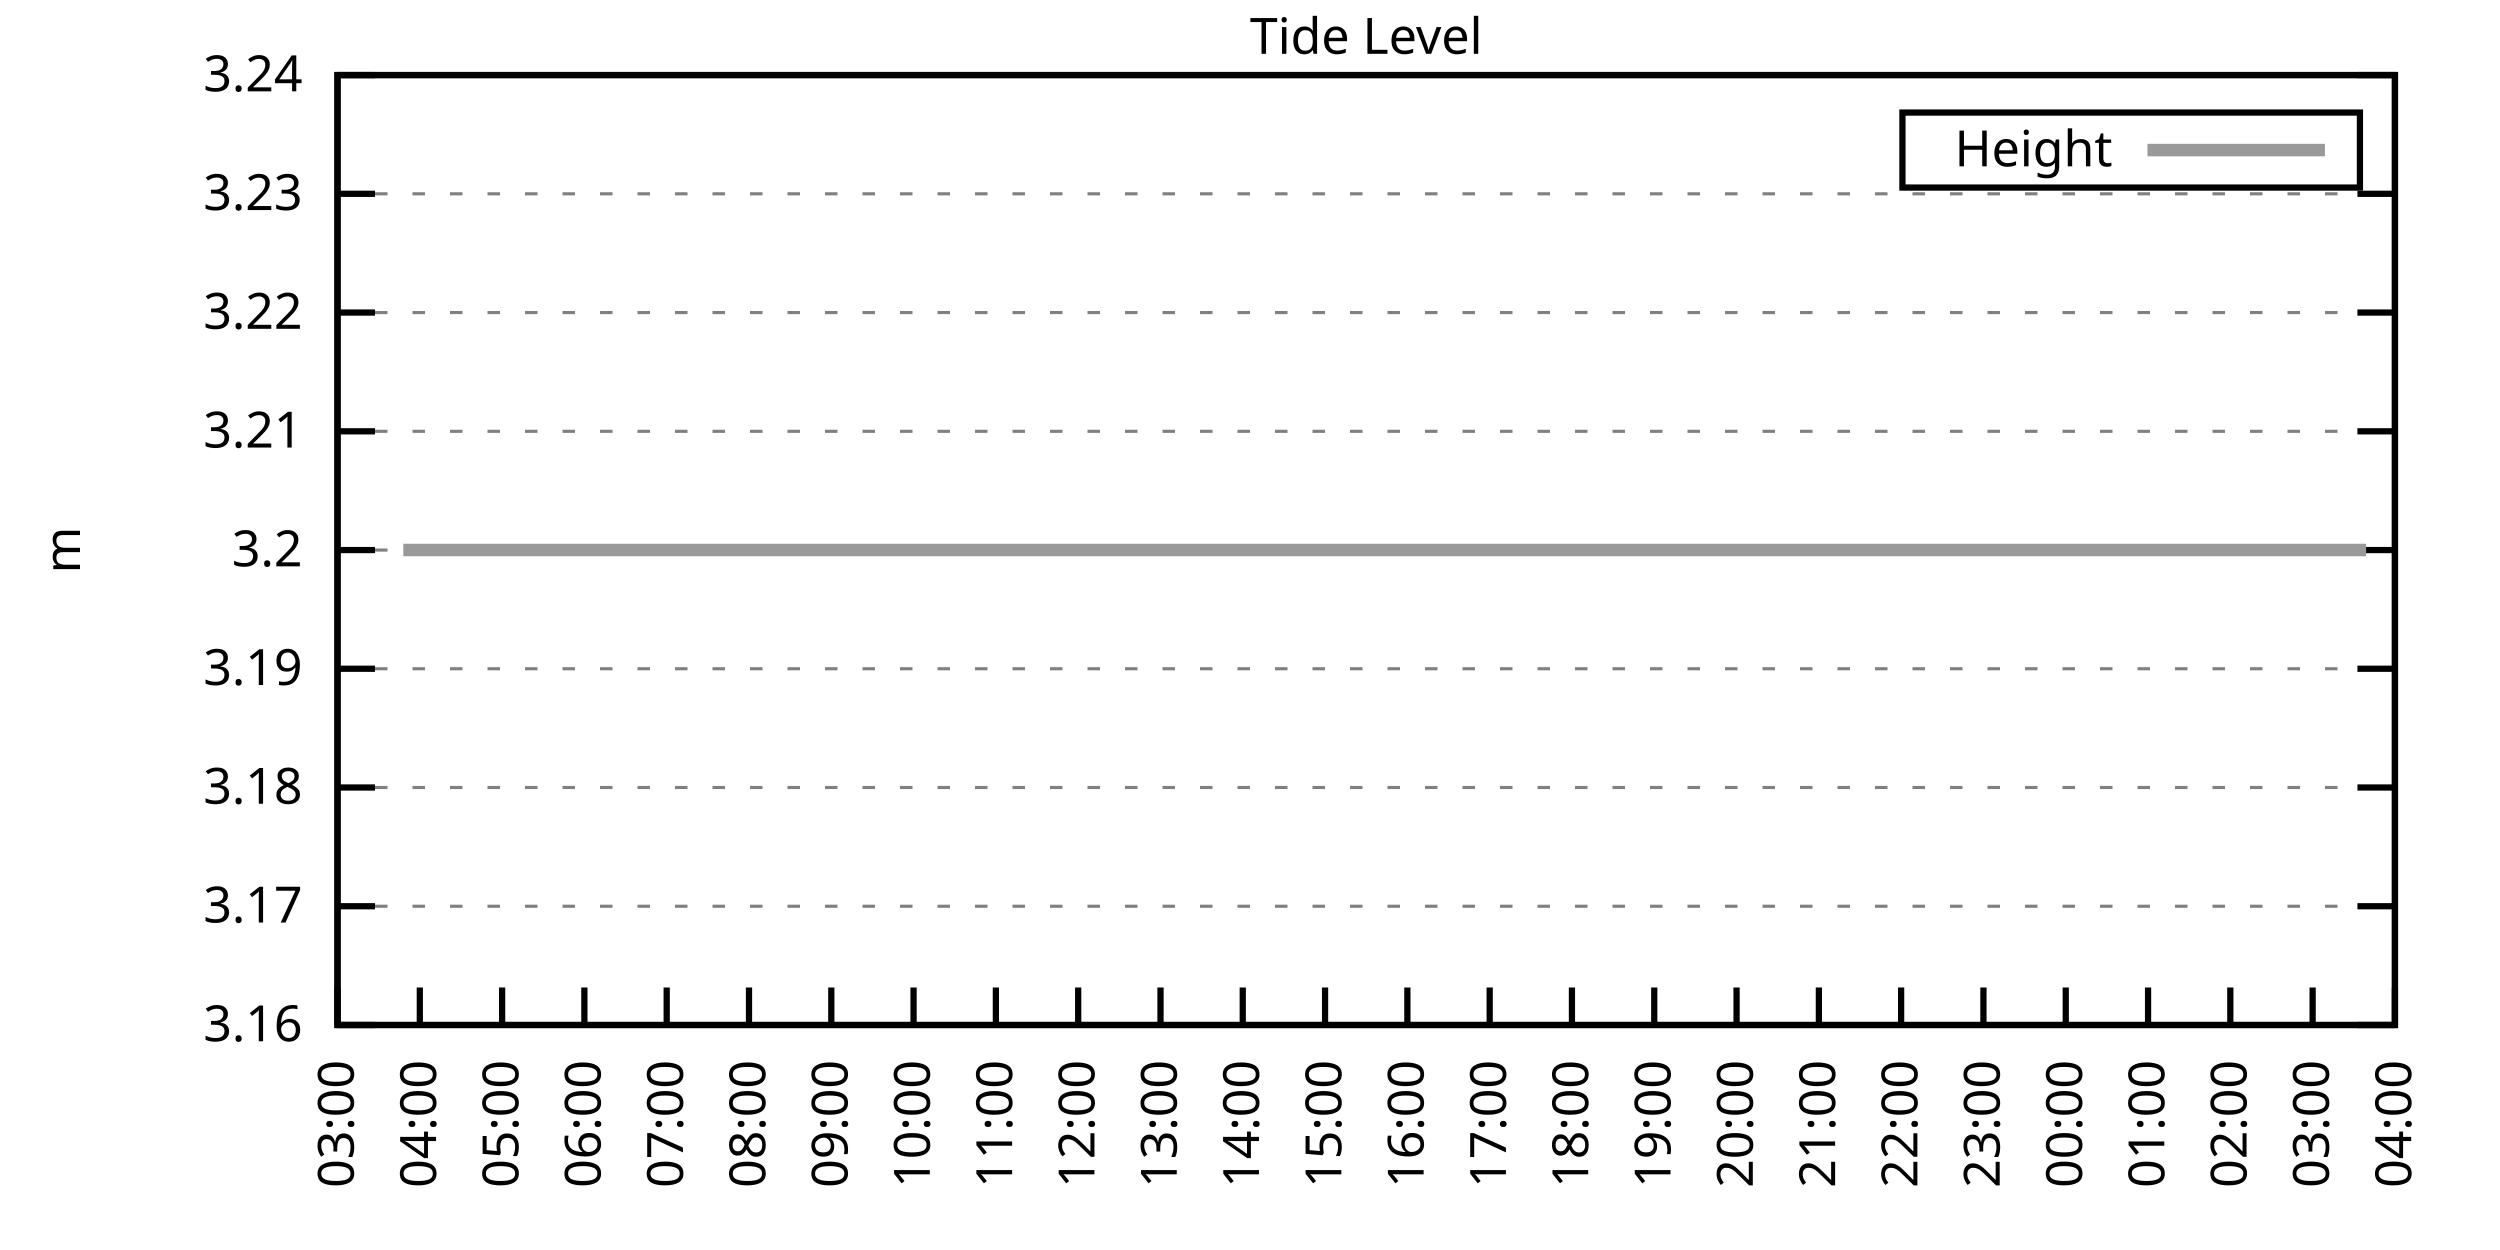
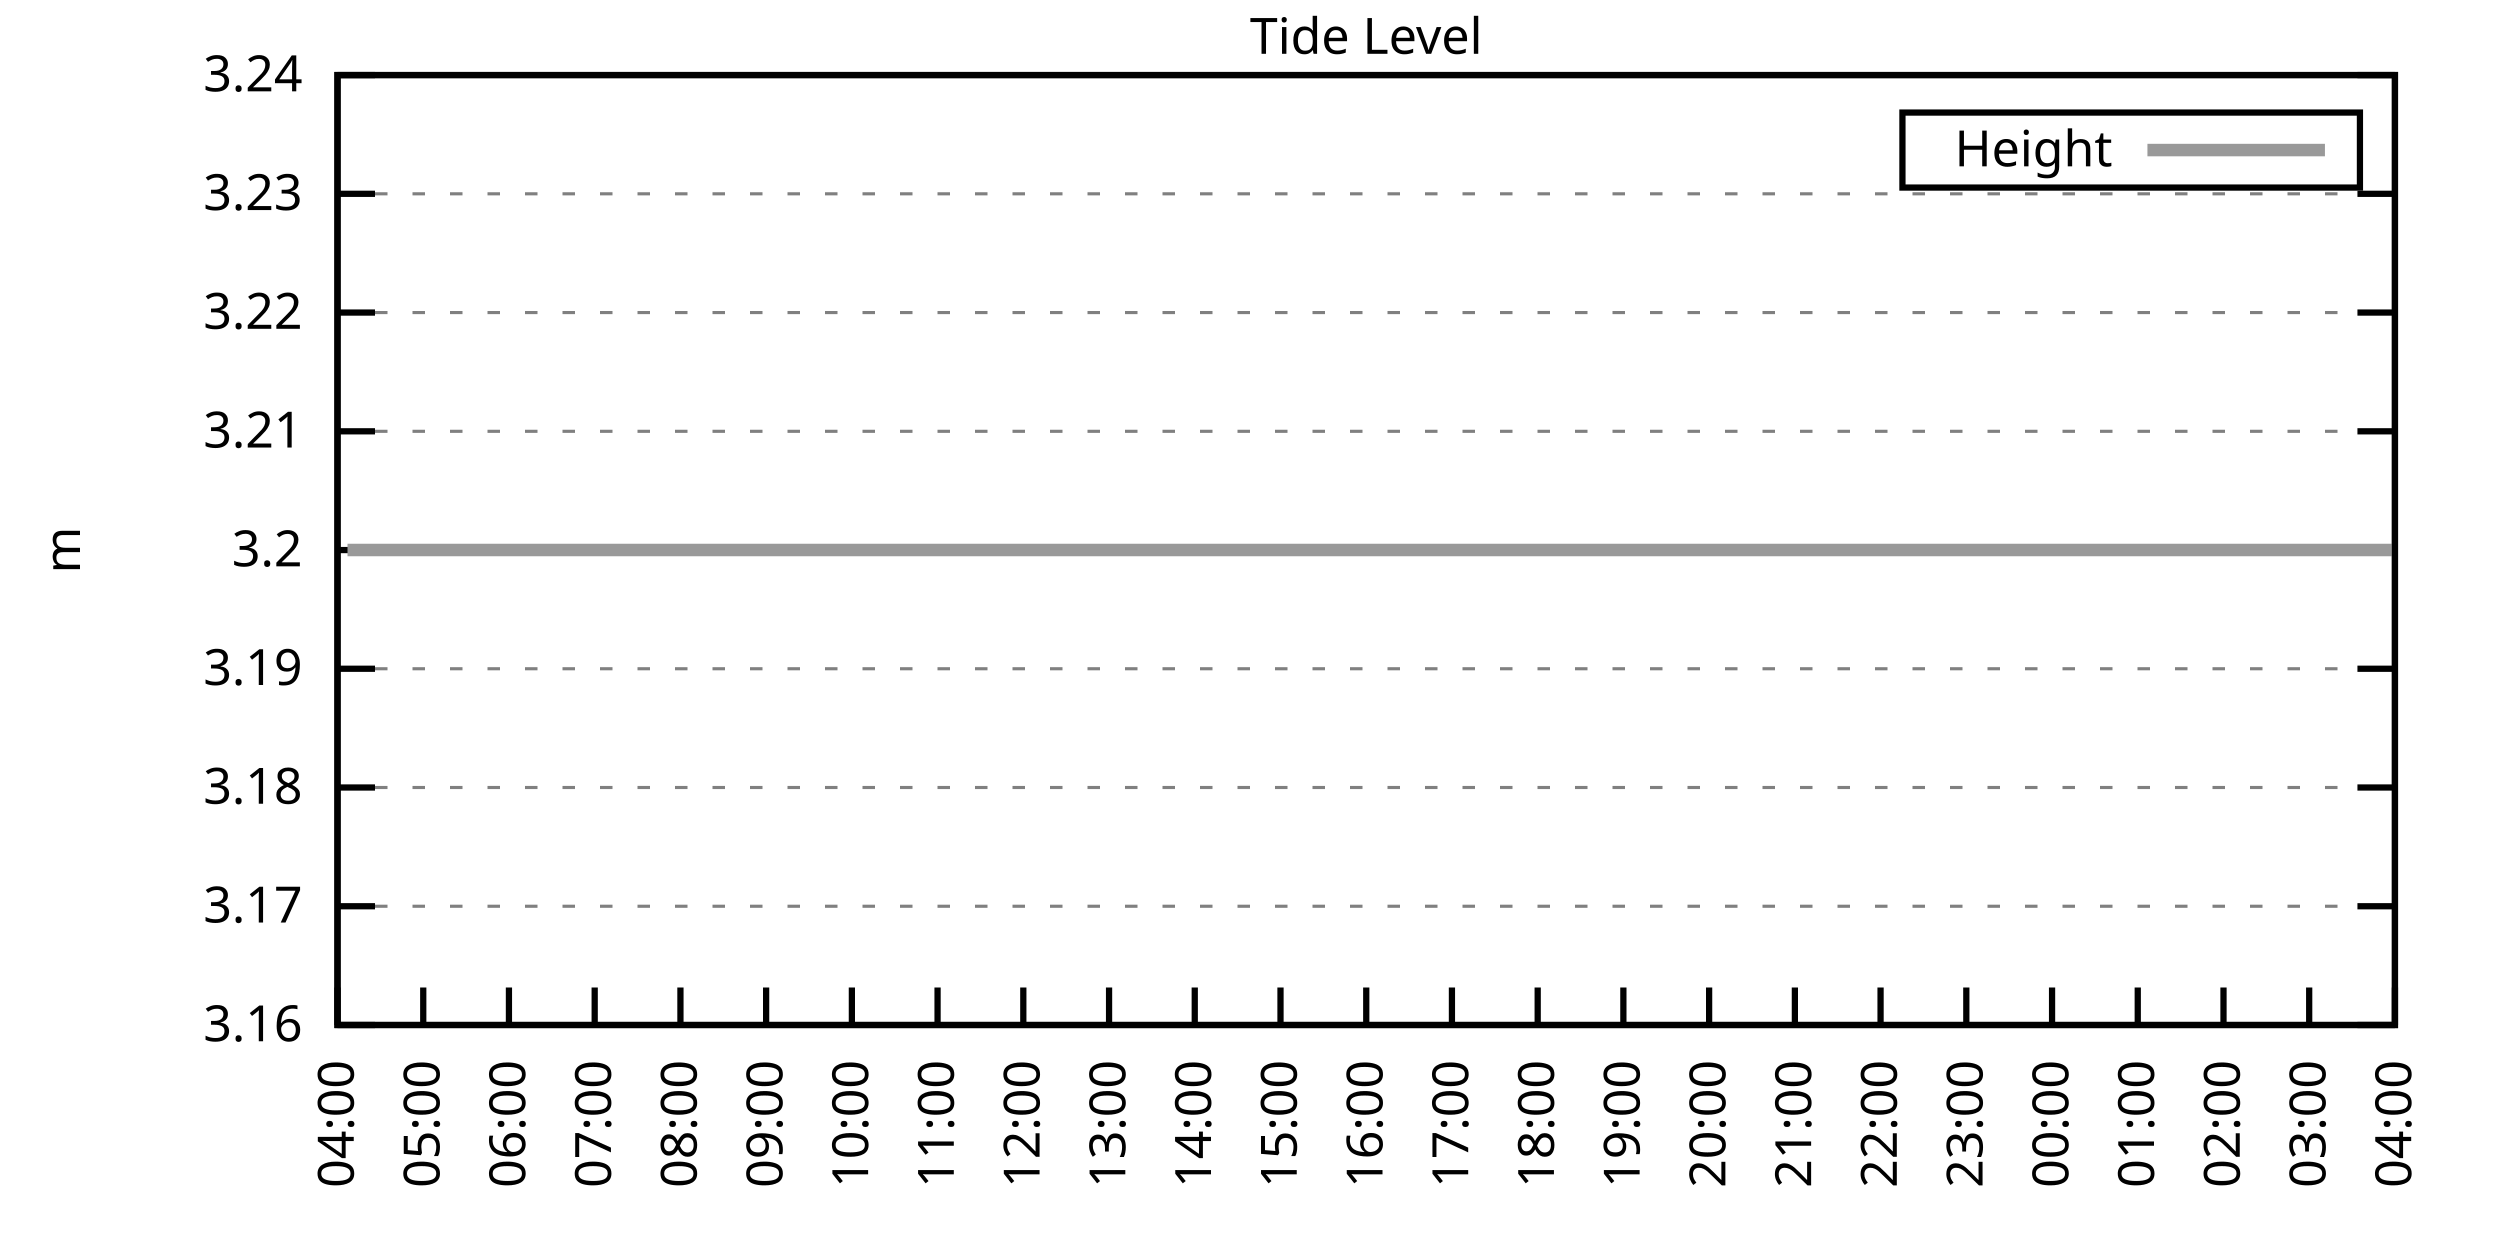
<svg xmlns="http://www.w3.org/2000/svg" xmlns:xlink="http://www.w3.org/1999/xlink" width="400" height="200" viewBox="0 0 400 200">
  <g id="gnuplot_canvas">
    <rect x="0" y="0" width="400" height="200" fill="none" />
    <defs>
      <circle id="gpDot" r="0.5" stroke-width="0.5" stroke="currentColor" />
      <path id="gpPt0" stroke-width="0.333" stroke="currentColor" d="M-1,0 h2 M0,-1 v2" />
      <path id="gpPt1" stroke-width="0.333" stroke="currentColor" d="M-1,-1 L1,1 M1,-1 L-1,1" />
      <path id="gpPt2" stroke-width="0.333" stroke="currentColor" d="M-1,0 L1,0 M0,-1 L0,1 M-1,-1 L1,1 M-1,1 L1,-1" />
      <rect id="gpPt3" stroke-width="0.333" stroke="currentColor" x="-1" y="-1" width="2" height="2" />
      <rect id="gpPt4" stroke-width="0.333" stroke="currentColor" fill="currentColor" x="-1" y="-1" width="2" height="2" />
      <circle id="gpPt5" stroke-width="0.333" stroke="currentColor" cx="0" cy="0" r="1" />
      <use xlink:href="#gpPt5" id="gpPt6" fill="currentColor" stroke="none" />
      <path id="gpPt7" stroke-width="0.333" stroke="currentColor" d="M0,-1.33 L-1.33,0.67 L1.33,0.67 z" />
      <use xlink:href="#gpPt7" id="gpPt8" fill="currentColor" stroke="none" />
      <use xlink:href="#gpPt7" id="gpPt9" stroke="currentColor" transform="rotate(180)" />
      <use xlink:href="#gpPt9" id="gpPt10" fill="currentColor" stroke="none" />
      <use xlink:href="#gpPt3" id="gpPt11" stroke="currentColor" transform="rotate(45)" />
      <use xlink:href="#gpPt11" id="gpPt12" fill="currentColor" stroke="none" />
      <path id="gpPt13" stroke-width="0.333" stroke="currentColor" d="M0,1.330 L1.265,0.411 L0.782,-1.067 L-0.782,-1.076 L-1.265,0.411 z" />
      <use xlink:href="#gpPt13" id="gpPt14" fill="currentColor" stroke="none" />
      <filter id="textbox" filterUnits="objectBoundingBox" x="0" y="0" height="1" width="1">
        <feFlood flood-color="white" flood-opacity="1" result="bgnd" />
        <feComposite in="SourceGraphic" in2="bgnd" operator="atop" />
      </filter>
      <filter id="greybox" filterUnits="objectBoundingBox" x="0" y="0" height="1" width="1">
        <feFlood flood-color="lightgrey" flood-opacity="1" result="grey" />
        <feComposite in="SourceGraphic" in2="grey" operator="atop" />
      </filter>
    </defs>
    <g fill="none" color="white" stroke="currentColor" stroke-width="1.00" stroke-linecap="butt" stroke-linejoin="miter">
</g>
    <g fill="none" color="black" stroke="currentColor" stroke-width="1.00" stroke-linecap="butt" stroke-linejoin="miter">
      <g stroke="none" shape-rendering="crispEdges">
        <polygon fill="rgb(255, 255, 255)" points="54.00,164.00 383.18,164.00 383.18,12.02 54.00,12.02 " />
      </g>
    </g>
    <g fill="none" color="black" stroke="currentColor" stroke-width="1.00" stroke-linecap="butt" stroke-linejoin="miter">
</g>
    <g fill="none" color="black" stroke="black" stroke-width="0.50" stroke-linecap="butt" stroke-linejoin="miter">
</g>
    <g fill="none" color="gray" stroke="currentColor" stroke-width="0.50" stroke-linecap="butt" stroke-linejoin="miter">
      <path stroke="gray" stroke-dasharray="2,4" class="gridline" d="M54.00,164.00 L383.19,164.00  " />
    </g>
    <g fill="none" color="gray" stroke="gray" stroke-width="1.00" stroke-linecap="butt" stroke-linejoin="miter">
</g>
    <g fill="none" color="black" stroke="currentColor" stroke-width="1.00" stroke-linecap="butt" stroke-linejoin="miter">
      <path stroke="black" d="M54.00,164.00 L60.00,164.00 M383.19,164.00 L377.19,164.00  " />
      <g transform="translate(48.40,166.60)" stroke="none" fill="black" font-family="Sans" font-size="8.00" text-anchor="end">
        <text>
          <tspan font-family="Sans"> 3.16</tspan>
        </text>
      </g>
    </g>
    <g fill="none" color="black" stroke="currentColor" stroke-width="1.00" stroke-linecap="butt" stroke-linejoin="miter">
</g>
    <g fill="none" color="black" stroke="black" stroke-width="0.50" stroke-linecap="butt" stroke-linejoin="miter">
</g>
    <g fill="none" color="gray" stroke="currentColor" stroke-width="0.50" stroke-linecap="butt" stroke-linejoin="miter">
      <path stroke="gray" stroke-dasharray="2,4" class="gridline" d="M54.00,145.00 L383.19,145.00  " />
    </g>
    <g fill="none" color="gray" stroke="gray" stroke-width="1.00" stroke-linecap="butt" stroke-linejoin="miter">
</g>
    <g fill="none" color="black" stroke="currentColor" stroke-width="1.00" stroke-linecap="butt" stroke-linejoin="miter">
      <path stroke="black" d="M54.00,145.00 L60.00,145.00 M383.19,145.00 L377.19,145.00  " />
      <g transform="translate(48.40,147.60)" stroke="none" fill="black" font-family="Sans" font-size="8.00" text-anchor="end">
        <text>
          <tspan font-family="Sans"> 3.17</tspan>
        </text>
      </g>
    </g>
    <g fill="none" color="black" stroke="currentColor" stroke-width="1.00" stroke-linecap="butt" stroke-linejoin="miter">
</g>
    <g fill="none" color="black" stroke="black" stroke-width="0.50" stroke-linecap="butt" stroke-linejoin="miter">
</g>
    <g fill="none" color="gray" stroke="currentColor" stroke-width="0.50" stroke-linecap="butt" stroke-linejoin="miter">
      <path stroke="gray" stroke-dasharray="2,4" class="gridline" d="M54.00,126.00 L383.19,126.00  " />
    </g>
    <g fill="none" color="gray" stroke="gray" stroke-width="1.00" stroke-linecap="butt" stroke-linejoin="miter">
</g>
    <g fill="none" color="black" stroke="currentColor" stroke-width="1.00" stroke-linecap="butt" stroke-linejoin="miter">
      <path stroke="black" d="M54.00,126.00 L60.00,126.00 M383.19,126.00 L377.19,126.00  " />
      <g transform="translate(48.40,128.60)" stroke="none" fill="black" font-family="Sans" font-size="8.00" text-anchor="end">
        <text>
          <tspan font-family="Sans"> 3.18</tspan>
        </text>
      </g>
    </g>
    <g fill="none" color="black" stroke="currentColor" stroke-width="1.00" stroke-linecap="butt" stroke-linejoin="miter">
</g>
    <g fill="none" color="black" stroke="black" stroke-width="0.50" stroke-linecap="butt" stroke-linejoin="miter">
</g>
    <g fill="none" color="gray" stroke="currentColor" stroke-width="0.50" stroke-linecap="butt" stroke-linejoin="miter">
      <path stroke="gray" stroke-dasharray="2,4" class="gridline" d="M54.00,107.00 L383.19,107.00  " />
    </g>
    <g fill="none" color="gray" stroke="gray" stroke-width="1.00" stroke-linecap="butt" stroke-linejoin="miter">
</g>
    <g fill="none" color="black" stroke="currentColor" stroke-width="1.00" stroke-linecap="butt" stroke-linejoin="miter">
      <path stroke="black" d="M54.00,107.00 L60.00,107.00 M383.19,107.00 L377.19,107.00  " />
      <g transform="translate(48.40,109.60)" stroke="none" fill="black" font-family="Sans" font-size="8.00" text-anchor="end">
        <text>
          <tspan font-family="Sans"> 3.19</tspan>
        </text>
      </g>
    </g>
    <g fill="none" color="black" stroke="currentColor" stroke-width="1.00" stroke-linecap="butt" stroke-linejoin="miter">
</g>
    <g fill="none" color="black" stroke="black" stroke-width="0.50" stroke-linecap="butt" stroke-linejoin="miter">
</g>
    <g fill="none" color="gray" stroke="currentColor" stroke-width="0.50" stroke-linecap="butt" stroke-linejoin="miter">
      <path stroke="gray" stroke-dasharray="2,4" class="gridline" d="M54.00,88.01 L383.19,88.01  " />
    </g>
    <g fill="none" color="gray" stroke="gray" stroke-width="1.00" stroke-linecap="butt" stroke-linejoin="miter">
</g>
    <g fill="none" color="black" stroke="currentColor" stroke-width="1.00" stroke-linecap="butt" stroke-linejoin="miter">
      <path stroke="black" d="M54.00,88.01 L60.00,88.01 M383.19,88.01 L377.19,88.01  " />
      <g transform="translate(48.40,90.61)" stroke="none" fill="black" font-family="Sans" font-size="8.00" text-anchor="end">
        <text>
          <tspan font-family="Sans"> 3.2</tspan>
        </text>
      </g>
    </g>
    <g fill="none" color="black" stroke="currentColor" stroke-width="1.00" stroke-linecap="butt" stroke-linejoin="miter">
</g>
    <g fill="none" color="black" stroke="black" stroke-width="0.50" stroke-linecap="butt" stroke-linejoin="miter">
</g>
    <g fill="none" color="gray" stroke="currentColor" stroke-width="0.50" stroke-linecap="butt" stroke-linejoin="miter">
      <path stroke="gray" stroke-dasharray="2,4" class="gridline" d="M54.00,69.01 L383.19,69.01  " />
    </g>
    <g fill="none" color="gray" stroke="gray" stroke-width="1.00" stroke-linecap="butt" stroke-linejoin="miter">
</g>
    <g fill="none" color="black" stroke="currentColor" stroke-width="1.00" stroke-linecap="butt" stroke-linejoin="miter">
      <path stroke="black" d="M54.00,69.01 L60.00,69.01 M383.19,69.01 L377.19,69.01  " />
      <g transform="translate(48.40,71.61)" stroke="none" fill="black" font-family="Sans" font-size="8.00" text-anchor="end">
        <text>
          <tspan font-family="Sans"> 3.21</tspan>
        </text>
      </g>
    </g>
    <g fill="none" color="black" stroke="currentColor" stroke-width="1.00" stroke-linecap="butt" stroke-linejoin="miter">
</g>
    <g fill="none" color="black" stroke="black" stroke-width="0.50" stroke-linecap="butt" stroke-linejoin="miter">
</g>
    <g fill="none" color="gray" stroke="currentColor" stroke-width="0.50" stroke-linecap="butt" stroke-linejoin="miter">
      <path stroke="gray" stroke-dasharray="2,4" class="gridline" d="M54.00,50.01 L383.19,50.01  " />
    </g>
    <g fill="none" color="gray" stroke="gray" stroke-width="1.00" stroke-linecap="butt" stroke-linejoin="miter">
</g>
    <g fill="none" color="black" stroke="currentColor" stroke-width="1.00" stroke-linecap="butt" stroke-linejoin="miter">
      <path stroke="black" d="M54.00,50.01 L60.00,50.01 M383.19,50.01 L377.19,50.01  " />
      <g transform="translate(48.40,52.61)" stroke="none" fill="black" font-family="Sans" font-size="8.00" text-anchor="end">
        <text>
          <tspan font-family="Sans"> 3.22</tspan>
        </text>
      </g>
    </g>
    <g fill="none" color="black" stroke="currentColor" stroke-width="1.00" stroke-linecap="butt" stroke-linejoin="miter">
</g>
    <g fill="none" color="black" stroke="black" stroke-width="0.50" stroke-linecap="butt" stroke-linejoin="miter">
</g>
    <g fill="none" color="gray" stroke="currentColor" stroke-width="0.50" stroke-linecap="butt" stroke-linejoin="miter">
      <path stroke="gray" stroke-dasharray="2,4" class="gridline" d="M54.00,31.01 L383.19,31.01  " />
    </g>
    <g fill="none" color="gray" stroke="gray" stroke-width="1.00" stroke-linecap="butt" stroke-linejoin="miter">
</g>
    <g fill="none" color="black" stroke="currentColor" stroke-width="1.00" stroke-linecap="butt" stroke-linejoin="miter">
      <path stroke="black" d="M54.00,31.01 L60.00,31.01 M383.19,31.01 L377.19,31.01  " />
      <g transform="translate(48.40,33.61)" stroke="none" fill="black" font-family="Sans" font-size="8.00" text-anchor="end">
        <text>
          <tspan font-family="Sans"> 3.23</tspan>
        </text>
      </g>
    </g>
    <g fill="none" color="black" stroke="currentColor" stroke-width="1.00" stroke-linecap="butt" stroke-linejoin="miter">
</g>
    <g fill="none" color="black" stroke="black" stroke-width="0.50" stroke-linecap="butt" stroke-linejoin="miter">
</g>
    <g fill="none" color="gray" stroke="currentColor" stroke-width="0.50" stroke-linecap="butt" stroke-linejoin="miter">
      <path stroke="gray" stroke-dasharray="2,4" class="gridline" d="M54.00,12.01 L383.19,12.01  " />
    </g>
    <g fill="none" color="gray" stroke="gray" stroke-width="1.00" stroke-linecap="butt" stroke-linejoin="miter">
</g>
    <g fill="none" color="black" stroke="currentColor" stroke-width="1.00" stroke-linecap="butt" stroke-linejoin="miter">
      <path stroke="black" d="M54.00,12.01 L60.00,12.01 M383.19,12.01 L377.19,12.01  " />
      <g transform="translate(48.40,14.61)" stroke="none" fill="black" font-family="Sans" font-size="8.00" text-anchor="end">
        <text>
          <tspan font-family="Sans"> 3.24</tspan>
        </text>
      </g>
    </g>
    <g fill="none" color="black" stroke="currentColor" stroke-width="1.00" stroke-linecap="butt" stroke-linejoin="miter">
      <path stroke="black" d="M54.00,164.00 L54.00,158.00  " />
      <g transform="translate(56.60,169.60) rotate(270.00)" stroke="none" fill="black" font-family="Sans" font-size="8.00" text-anchor="end">
        <text>
-           <tspan font-family="Sans">03:00</tspan>
-         </text>
-       </g>
-     </g>
-     <g fill="none" color="black" stroke="currentColor" stroke-width="1.00" stroke-linecap="butt" stroke-linejoin="miter">
-       <path stroke="black" d="M67.17,164.00 L67.17,158.00  " />
-       <g transform="translate(69.77,169.60) rotate(270.00)" stroke="none" fill="black" font-family="Sans" font-size="8.00" text-anchor="end">
-         <text>
          <tspan font-family="Sans">04:00</tspan>
        </text>
      </g>
    </g>
    <g fill="none" color="black" stroke="currentColor" stroke-width="1.00" stroke-linecap="butt" stroke-linejoin="miter">
-       <path stroke="black" d="M80.34,164.00 L80.34,158.00  " />
-       <g transform="translate(82.94,169.60) rotate(270.00)" stroke="none" fill="black" font-family="Sans" font-size="8.00" text-anchor="end">
+       <path stroke="black" d="M67.72,164.00 L67.72,158.00  " />
+       <g transform="translate(70.32,169.60) rotate(270.00)" stroke="none" fill="black" font-family="Sans" font-size="8.00" text-anchor="end">
        <text>
          <tspan font-family="Sans">05:00</tspan>
        </text>
      </g>
    </g>
    <g fill="none" color="black" stroke="currentColor" stroke-width="1.00" stroke-linecap="butt" stroke-linejoin="miter">
-       <path stroke="black" d="M93.50,164.00 L93.50,158.00  " />
-       <g transform="translate(96.10,169.60) rotate(270.00)" stroke="none" fill="black" font-family="Sans" font-size="8.00" text-anchor="end">
+       <path stroke="black" d="M81.43,164.00 L81.43,158.00  " />
+       <g transform="translate(84.03,169.60) rotate(270.00)" stroke="none" fill="black" font-family="Sans" font-size="8.00" text-anchor="end">
        <text>
          <tspan font-family="Sans">06:00</tspan>
        </text>
      </g>
    </g>
    <g fill="none" color="black" stroke="currentColor" stroke-width="1.00" stroke-linecap="butt" stroke-linejoin="miter">
-       <path stroke="black" d="M106.67,164.00 L106.67,158.00  " />
-       <g transform="translate(109.27,169.60) rotate(270.00)" stroke="none" fill="black" font-family="Sans" font-size="8.00" text-anchor="end">
+       <path stroke="black" d="M95.15,164.00 L95.15,158.00  " />
+       <g transform="translate(97.75,169.60) rotate(270.00)" stroke="none" fill="black" font-family="Sans" font-size="8.00" text-anchor="end">
        <text>
          <tspan font-family="Sans">07:00</tspan>
        </text>
      </g>
    </g>
    <g fill="none" color="black" stroke="currentColor" stroke-width="1.00" stroke-linecap="butt" stroke-linejoin="miter">
-       <path stroke="black" d="M119.84,164.00 L119.84,158.00  " />
-       <g transform="translate(122.44,169.60) rotate(270.00)" stroke="none" fill="black" font-family="Sans" font-size="8.00" text-anchor="end">
+       <path stroke="black" d="M108.87,164.00 L108.87,158.00  " />
+       <g transform="translate(111.47,169.60) rotate(270.00)" stroke="none" fill="black" font-family="Sans" font-size="8.00" text-anchor="end">
        <text>
          <tspan font-family="Sans">08:00</tspan>
        </text>
      </g>
    </g>
    <g fill="none" color="black" stroke="currentColor" stroke-width="1.00" stroke-linecap="butt" stroke-linejoin="miter">
-       <path stroke="black" d="M133.01,164.00 L133.01,158.00  " />
-       <g transform="translate(135.61,169.60) rotate(270.00)" stroke="none" fill="black" font-family="Sans" font-size="8.00" text-anchor="end">
+       <path stroke="black" d="M122.58,164.00 L122.58,158.00  " />
+       <g transform="translate(125.18,169.60) rotate(270.00)" stroke="none" fill="black" font-family="Sans" font-size="8.00" text-anchor="end">
        <text>
          <tspan font-family="Sans">09:00</tspan>
        </text>
      </g>
    </g>
    <g fill="none" color="black" stroke="currentColor" stroke-width="1.00" stroke-linecap="butt" stroke-linejoin="miter">
-       <path stroke="black" d="M146.17,164.00 L146.17,158.00  " />
-       <g transform="translate(148.77,169.60) rotate(270.00)" stroke="none" fill="black" font-family="Sans" font-size="8.00" text-anchor="end">
+       <path stroke="black" d="M136.30,164.00 L136.30,158.00  " />
+       <g transform="translate(138.90,169.60) rotate(270.00)" stroke="none" fill="black" font-family="Sans" font-size="8.00" text-anchor="end">
        <text>
          <tspan font-family="Sans">10:00</tspan>
        </text>
      </g>
    </g>
    <g fill="none" color="black" stroke="currentColor" stroke-width="1.00" stroke-linecap="butt" stroke-linejoin="miter">
-       <path stroke="black" d="M159.34,164.00 L159.34,158.00  " />
-       <g transform="translate(161.94,169.60) rotate(270.00)" stroke="none" fill="black" font-family="Sans" font-size="8.00" text-anchor="end">
+       <path stroke="black" d="M150.01,164.00 L150.01,158.00  " />
+       <g transform="translate(152.61,169.60) rotate(270.00)" stroke="none" fill="black" font-family="Sans" font-size="8.00" text-anchor="end">
        <text>
          <tspan font-family="Sans">11:00</tspan>
        </text>
      </g>
    </g>
    <g fill="none" color="black" stroke="currentColor" stroke-width="1.00" stroke-linecap="butt" stroke-linejoin="miter">
-       <path stroke="black" d="M172.51,164.00 L172.51,158.00  " />
-       <g transform="translate(175.11,169.60) rotate(270.00)" stroke="none" fill="black" font-family="Sans" font-size="8.00" text-anchor="end">
+       <path stroke="black" d="M163.73,164.00 L163.73,158.00  " />
+       <g transform="translate(166.33,169.60) rotate(270.00)" stroke="none" fill="black" font-family="Sans" font-size="8.00" text-anchor="end">
        <text>
          <tspan font-family="Sans">12:00</tspan>
        </text>
      </g>
    </g>
    <g fill="none" color="black" stroke="currentColor" stroke-width="1.00" stroke-linecap="butt" stroke-linejoin="miter">
-       <path stroke="black" d="M185.68,164.00 L185.68,158.00  " />
-       <g transform="translate(188.28,169.60) rotate(270.00)" stroke="none" fill="black" font-family="Sans" font-size="8.00" text-anchor="end">
+       <path stroke="black" d="M177.45,164.00 L177.45,158.00  " />
+       <g transform="translate(180.05,169.60) rotate(270.00)" stroke="none" fill="black" font-family="Sans" font-size="8.00" text-anchor="end">
        <text>
          <tspan font-family="Sans">13:00</tspan>
        </text>
      </g>
    </g>
    <g fill="none" color="black" stroke="currentColor" stroke-width="1.00" stroke-linecap="butt" stroke-linejoin="miter">
-       <path stroke="black" d="M198.84,164.00 L198.84,158.00  " />
-       <g transform="translate(201.44,169.60) rotate(270.00)" stroke="none" fill="black" font-family="Sans" font-size="8.00" text-anchor="end">
+       <path stroke="black" d="M191.16,164.00 L191.16,158.00  " />
+       <g transform="translate(193.76,169.60) rotate(270.00)" stroke="none" fill="black" font-family="Sans" font-size="8.00" text-anchor="end">
        <text>
          <tspan font-family="Sans">14:00</tspan>
        </text>
      </g>
    </g>
    <g fill="none" color="black" stroke="currentColor" stroke-width="1.00" stroke-linecap="butt" stroke-linejoin="miter">
-       <path stroke="black" d="M212.01,164.00 L212.01,158.00  " />
-       <g transform="translate(214.61,169.60) rotate(270.00)" stroke="none" fill="black" font-family="Sans" font-size="8.00" text-anchor="end">
+       <path stroke="black" d="M204.88,164.00 L204.88,158.00  " />
+       <g transform="translate(207.48,169.60) rotate(270.00)" stroke="none" fill="black" font-family="Sans" font-size="8.00" text-anchor="end">
        <text>
          <tspan font-family="Sans">15:00</tspan>
        </text>
      </g>
    </g>
    <g fill="none" color="black" stroke="currentColor" stroke-width="1.00" stroke-linecap="butt" stroke-linejoin="miter">
-       <path stroke="black" d="M225.18,164.00 L225.18,158.00  " />
-       <g transform="translate(227.78,169.60) rotate(270.00)" stroke="none" fill="black" font-family="Sans" font-size="8.00" text-anchor="end">
+       <path stroke="black" d="M218.60,164.00 L218.60,158.00  " />
+       <g transform="translate(221.20,169.60) rotate(270.00)" stroke="none" fill="black" font-family="Sans" font-size="8.00" text-anchor="end">
        <text>
          <tspan font-family="Sans">16:00</tspan>
        </text>
      </g>
    </g>
    <g fill="none" color="black" stroke="currentColor" stroke-width="1.00" stroke-linecap="butt" stroke-linejoin="miter">
-       <path stroke="black" d="M238.35,164.00 L238.35,158.00  " />
-       <g transform="translate(240.95,169.60) rotate(270.00)" stroke="none" fill="black" font-family="Sans" font-size="8.00" text-anchor="end">
+       <path stroke="black" d="M232.31,164.00 L232.31,158.00  " />
+       <g transform="translate(234.91,169.60) rotate(270.00)" stroke="none" fill="black" font-family="Sans" font-size="8.00" text-anchor="end">
        <text>
          <tspan font-family="Sans">17:00</tspan>
        </text>
      </g>
    </g>
    <g fill="none" color="black" stroke="currentColor" stroke-width="1.00" stroke-linecap="butt" stroke-linejoin="miter">
-       <path stroke="black" d="M251.51,164.00 L251.51,158.00  " />
-       <g transform="translate(254.11,169.60) rotate(270.00)" stroke="none" fill="black" font-family="Sans" font-size="8.00" text-anchor="end">
+       <path stroke="black" d="M246.03,164.00 L246.03,158.00  " />
+       <g transform="translate(248.63,169.60) rotate(270.00)" stroke="none" fill="black" font-family="Sans" font-size="8.00" text-anchor="end">
        <text>
          <tspan font-family="Sans">18:00</tspan>
        </text>
      </g>
    </g>
    <g fill="none" color="black" stroke="currentColor" stroke-width="1.00" stroke-linecap="butt" stroke-linejoin="miter">
-       <path stroke="black" d="M264.68,164.00 L264.68,158.00  " />
-       <g transform="translate(267.28,169.60) rotate(270.00)" stroke="none" fill="black" font-family="Sans" font-size="8.00" text-anchor="end">
+       <path stroke="black" d="M259.74,164.00 L259.74,158.00  " />
+       <g transform="translate(262.34,169.60) rotate(270.00)" stroke="none" fill="black" font-family="Sans" font-size="8.00" text-anchor="end">
        <text>
          <tspan font-family="Sans">19:00</tspan>
        </text>
      </g>
    </g>
    <g fill="none" color="black" stroke="currentColor" stroke-width="1.00" stroke-linecap="butt" stroke-linejoin="miter">
-       <path stroke="black" d="M277.85,164.00 L277.85,158.00  " />
-       <g transform="translate(280.45,169.60) rotate(270.00)" stroke="none" fill="black" font-family="Sans" font-size="8.00" text-anchor="end">
+       <path stroke="black" d="M273.46,164.00 L273.46,158.00  " />
+       <g transform="translate(276.06,169.60) rotate(270.00)" stroke="none" fill="black" font-family="Sans" font-size="8.00" text-anchor="end">
        <text>
          <tspan font-family="Sans">20:00</tspan>
        </text>
      </g>
    </g>
    <g fill="none" color="black" stroke="currentColor" stroke-width="1.00" stroke-linecap="butt" stroke-linejoin="miter">
-       <path stroke="black" d="M291.02,164.00 L291.02,158.00  " />
-       <g transform="translate(293.62,169.60) rotate(270.00)" stroke="none" fill="black" font-family="Sans" font-size="8.00" text-anchor="end">
+       <path stroke="black" d="M287.18,164.00 L287.18,158.00  " />
+       <g transform="translate(289.78,169.60) rotate(270.00)" stroke="none" fill="black" font-family="Sans" font-size="8.00" text-anchor="end">
        <text>
          <tspan font-family="Sans">21:00</tspan>
        </text>
      </g>
    </g>
    <g fill="none" color="black" stroke="currentColor" stroke-width="1.00" stroke-linecap="butt" stroke-linejoin="miter">
-       <path stroke="black" d="M304.18,164.00 L304.18,158.00  " />
-       <g transform="translate(306.78,169.60) rotate(270.00)" stroke="none" fill="black" font-family="Sans" font-size="8.00" text-anchor="end">
+       <path stroke="black" d="M300.89,164.00 L300.89,158.00  " />
+       <g transform="translate(303.49,169.60) rotate(270.00)" stroke="none" fill="black" font-family="Sans" font-size="8.00" text-anchor="end">
        <text>
          <tspan font-family="Sans">22:00</tspan>
        </text>
      </g>
    </g>
    <g fill="none" color="black" stroke="currentColor" stroke-width="1.00" stroke-linecap="butt" stroke-linejoin="miter">
-       <path stroke="black" d="M317.35,164.00 L317.35,158.00  " />
-       <g transform="translate(319.95,169.60) rotate(270.00)" stroke="none" fill="black" font-family="Sans" font-size="8.00" text-anchor="end">
+       <path stroke="black" d="M314.61,164.00 L314.61,158.00  " />
+       <g transform="translate(317.21,169.60) rotate(270.00)" stroke="none" fill="black" font-family="Sans" font-size="8.00" text-anchor="end">
        <text>
          <tspan font-family="Sans">23:00</tspan>
        </text>
      </g>
    </g>
    <g fill="none" color="black" stroke="currentColor" stroke-width="1.00" stroke-linecap="butt" stroke-linejoin="miter">
-       <path stroke="black" d="M330.52,164.00 L330.52,158.00  " />
-       <g transform="translate(333.12,169.60) rotate(270.00)" stroke="none" fill="black" font-family="Sans" font-size="8.00" text-anchor="end">
+       <path stroke="black" d="M328.33,164.00 L328.33,158.00  " />
+       <g transform="translate(330.93,169.60) rotate(270.00)" stroke="none" fill="black" font-family="Sans" font-size="8.00" text-anchor="end">
        <text>
          <tspan font-family="Sans">00:00</tspan>
        </text>
      </g>
    </g>
    <g fill="none" color="black" stroke="currentColor" stroke-width="1.00" stroke-linecap="butt" stroke-linejoin="miter">
-       <path stroke="black" d="M343.69,164.00 L343.69,158.00  " />
-       <g transform="translate(346.29,169.60) rotate(270.00)" stroke="none" fill="black" font-family="Sans" font-size="8.00" text-anchor="end">
+       <path stroke="black" d="M342.04,164.00 L342.04,158.00  " />
+       <g transform="translate(344.64,169.60) rotate(270.00)" stroke="none" fill="black" font-family="Sans" font-size="8.00" text-anchor="end">
        <text>
          <tspan font-family="Sans">01:00</tspan>
        </text>
      </g>
    </g>
    <g fill="none" color="black" stroke="currentColor" stroke-width="1.00" stroke-linecap="butt" stroke-linejoin="miter">
-       <path stroke="black" d="M356.85,164.00 L356.85,158.00  " />
-       <g transform="translate(359.45,169.60) rotate(270.00)" stroke="none" fill="black" font-family="Sans" font-size="8.00" text-anchor="end">
+       <path stroke="black" d="M355.76,164.00 L355.76,158.00  " />
+       <g transform="translate(358.36,169.60) rotate(270.00)" stroke="none" fill="black" font-family="Sans" font-size="8.00" text-anchor="end">
        <text>
          <tspan font-family="Sans">02:00</tspan>
        </text>
      </g>
    </g>
    <g fill="none" color="black" stroke="currentColor" stroke-width="1.00" stroke-linecap="butt" stroke-linejoin="miter">
-       <path stroke="black" d="M370.02,164.00 L370.02,158.00  " />
-       <g transform="translate(372.62,169.60) rotate(270.00)" stroke="none" fill="black" font-family="Sans" font-size="8.00" text-anchor="end">
+       <path stroke="black" d="M369.47,164.00 L369.47,158.00  " />
+       <g transform="translate(372.07,169.60) rotate(270.00)" stroke="none" fill="black" font-family="Sans" font-size="8.00" text-anchor="end">
        <text>
          <tspan font-family="Sans">03:00</tspan>
        </text>
      </g>
    </g>
    <g fill="none" color="black" stroke="currentColor" stroke-width="1.00" stroke-linecap="butt" stroke-linejoin="miter">
      <path stroke="black" d="M383.19,164.00 L383.19,158.00  " />
      <g transform="translate(385.79,169.60) rotate(270.00)" stroke="none" fill="black" font-family="Sans" font-size="8.00" text-anchor="end">
        <text>
          <tspan font-family="Sans">04:00</tspan>
        </text>
      </g>
    </g>
    <g fill="none" color="black" stroke="currentColor" stroke-width="1.00" stroke-linecap="butt" stroke-linejoin="miter">
</g>
    <g fill="none" color="black" stroke="currentColor" stroke-width="1.00" stroke-linecap="butt" stroke-linejoin="miter">
      <path stroke="black" d="M54.00,12.01 L54.00,164.00 L383.19,164.00 L383.19,12.01 L54.00,12.01 Z  " />
    </g>
    <g fill="none" color="black" stroke="currentColor" stroke-width="1.00" stroke-linecap="butt" stroke-linejoin="miter">
</g>
    <g fill="none" color="black" stroke="currentColor" stroke-width="1.00" stroke-linecap="butt" stroke-linejoin="miter">
      <path stroke="black" d="M304.39,30.01 L304.39,18.01 L377.59,18.01 L377.59,30.01 L304.39,30.01 Z  " />
    </g>
    <g id="Tide_level_plot_1">
      <g fill="none" color="white" stroke="black" stroke-width="2.00" stroke-linecap="butt" stroke-linejoin="miter">
</g>
      <g fill="none" color="black" stroke="currentColor" stroke-width="2.00" stroke-linecap="butt" stroke-linejoin="miter">
        <g transform="translate(337.99,26.61)" stroke="none" fill="black" font-family="Sans" font-size="8.00" text-anchor="end">
          <text>
            <tspan font-family="Sans">Height</tspan>
          </text>
        </g>
      </g>
      <g fill="none" color="black" stroke="currentColor" stroke-width="2.00" stroke-linecap="butt" stroke-linejoin="miter">
-         <path stroke="rgb(153, 153, 153)" d="M343.59,24.01 L371.99,24.01 M64.53,88.00 L66.95,88.00 L68.70,88.00 L71.12,88.00 L73.53,88.00 L75.51,88.00   L77.70,88.00 L79.68,88.00 L81.87,88.00 L84.29,88.00 L86.70,88.00 L88.89,88.00 L91.09,88.00 L93.28,88.00   L95.04,88.00 L97.23,88.00 L99.65,88.00 L102.06,88.00 L104.26,88.00 L106.45,88.00 L108.43,88.00 L110.62,88.00   L113.03,88.00 L115.01,88.00 L117.20,88.00 L119.62,88.00 L121.81,88.00 L123.79,88.00 L125.98,88.00 L128.40,88.00   L130.15,88.00 L132.57,88.00 L134.98,88.00 L139.15,88.00 L141.35,88.00 L143.54,88.00 L145.73,88.00 L147.93,88.00   L150.12,88.00 L152.54,88.00 L154.73,88.00 L156.93,88.00 L159.12,88.00 L161.32,88.00 L163.51,88.00 L165.27,88.00   L167.90,88.00 L170.09,88.00 L172.29,88.00 L174.26,88.00 L176.24,88.00 L178.65,88.00 L180.63,88.00 L183.04,88.00   L185.46,88.00 L187.65,88.00 L189.63,88.00 L192.04,88.00 L194.02,88.00 L196.21,88.00 L198.62,88.00 L200.38,88.00   L202.79,88.00 L204.99,88.00 L207.18,88.00 L209.60,88.00 L211.79,88.00 L213.99,88.00 L216.18,88.00 L218.38,88.00   L220.13,88.00 L222.55,88.00 L224.74,88.00 L227.15,88.00 L229.35,88.00 L231.54,88.00 L233.52,88.00 L235.93,88.00   L238.13,88.00 L240.32,88.00 L242.52,88.00 L244.27,88.00 L246.91,88.00 L249.10,88.00 L250.86,88.00 L253.49,88.00   L255.68,88.00 L257.88,88.00 L260.07,88.00 L262.27,88.00 L264.02,88.00 L266.66,88.00 L268.63,88.00 L271.05,88.00   L273.02,88.00 L275.22,88.00 L277.63,88.00 L279.82,88.00 L281.58,88.00 L283.99,88.00 L286.19,88.00 L288.60,88.00   L290.80,88.00 L292.77,88.00 L295.19,88.00 L297.16,88.00 L299.58,88.00 L301.55,88.00 L303.96,88.00 L305.72,88.00   L308.13,88.00 L310.55,88.00 L312.74,88.00 L314.94,88.00 L316.91,88.00 L318.89,88.00 L321.30,88.00 L323.50,88.00   L325.69,88.00 L328.11,88.00 L330.30,88.00 L332.49,88.00 L334.69,88.00 L336.88,88.00 L339.08,88.00 L341.27,88.00   L343.47,88.00 L345.00,88.00 L347.42,88.00 L349.83,88.00 L352.03,88.00 L354.22,88.00 L356.42,88.00 L358.39,88.00   L360.59,88.00 L365.19,88.00 L367.17,88.00 L369.14,88.00 L372.00,88.00 L374.19,88.00 L375.95,88.00 L378.58,88.00    " />
+         <path stroke="rgb(153, 153, 153)" d="M343.59,24.01 L371.99,24.01 M55.60,88.00 L58.11,88.00 L60.63,88.00 L62.69,88.00 L64.97,88.00 L67.03,88.00   L69.32,88.00 L71.83,88.00 L74.35,88.00 L76.63,88.00 L78.92,88.00 L81.20,88.00 L83.03,88.00 L85.32,88.00   L87.83,88.00 L90.35,88.00 L92.63,88.00 L94.92,88.00 L96.98,88.00 L99.26,88.00 L101.78,88.00 L103.84,88.00   L106.12,88.00 L108.64,88.00 L110.92,88.00 L112.98,88.00 L115.27,88.00 L117.78,88.00 L119.61,88.00 L122.12,88.00   L124.64,88.00 L128.98,88.00 L131.27,88.00 L133.55,88.00 L135.84,88.00 L138.13,88.00 L140.41,88.00 L142.93,88.00   L145.21,88.00 L147.50,88.00 L149.79,88.00 L152.07,88.00 L154.36,88.00 L156.19,88.00 L158.93,88.00 L161.22,88.00   L163.50,88.00 L165.56,88.00 L167.62,88.00 L170.13,88.00 L172.19,88.00 L174.70,88.00 L177.22,88.00 L179.50,88.00   L181.56,88.00 L184.08,88.00 L186.13,88.00 L188.42,88.00 L190.93,88.00 L192.76,88.00 L195.28,88.00 L197.56,88.00   L199.85,88.00 L202.36,88.00 L204.65,88.00 L206.94,88.00 L209.22,88.00 L211.51,88.00 L213.34,88.00 L215.85,88.00   L218.14,88.00 L220.65,88.00 L222.94,88.00 L225.22,88.00 L227.28,88.00 L229.80,88.00 L232.08,88.00 L234.37,88.00   L236.65,88.00 L238.48,88.00 L241.23,88.00 L243.51,88.00 L245.34,88.00 L248.08,88.00 L250.37,88.00 L252.66,88.00   L254.94,88.00 L257.23,88.00 L259.06,88.00 L261.80,88.00 L263.86,88.00 L266.37,88.00 L268.43,88.00 L270.72,88.00   L273.23,88.00 L275.52,88.00 L277.35,88.00 L279.86,88.00 L282.15,88.00 L284.66,88.00 L286.95,88.00 L289.01,88.00   L291.52,88.00 L293.58,88.00 L296.09,88.00 L298.15,88.00 L300.66,88.00 L302.49,88.00 L305.01,88.00 L307.52,88.00   L309.81,88.00 L312.09,88.00 L314.15,88.00 L316.21,88.00 L318.72,88.00 L321.01,88.00 L323.30,88.00 L325.81,88.00   L328.10,88.00 L330.38,88.00 L332.67,88.00 L334.95,88.00 L337.24,88.00 L339.53,88.00 L341.81,88.00 L343.41,88.00   L345.93,88.00 L348.44,88.00 L350.73,88.00 L353.01,88.00 L355.30,88.00 L357.36,88.00 L359.64,88.00 L364.44,88.00   L366.50,88.00 L368.56,88.00 L371.53,88.00 L373.82,88.00 L375.65,88.00 L378.39,88.00 L380.68,88.00 L382.96,88.00    " />
      </g>
    </g>
    <g fill="none" color="black" stroke="currentColor" stroke-width="2.00" stroke-linecap="butt" stroke-linejoin="miter">
</g>
    <g fill="none" color="black" stroke="black" stroke-width="1.00" stroke-linecap="butt" stroke-linejoin="miter">
</g>
    <g fill="none" color="black" stroke="currentColor" stroke-width="1.00" stroke-linecap="butt" stroke-linejoin="miter">
      <path stroke="black" d="M54.00,12.01 L54.00,164.00 L383.19,164.00 L383.19,12.01 L54.00,12.01 Z  " />
      <g transform="translate(12.80,88.01) rotate(270.00)" stroke="none" fill="black" font-family="Sans" font-size="8.00" text-anchor="middle">
        <text>
          <tspan font-family="Sans">m</tspan>
        </text>
      </g>
    </g>
    <g fill="none" color="black" stroke="currentColor" stroke-width="1.00" stroke-linecap="butt" stroke-linejoin="miter">
</g>
    <g fill="none" color="black" stroke="currentColor" stroke-width="1.00" stroke-linecap="butt" stroke-linejoin="miter">
      <g transform="translate(218.59,8.61)" stroke="none" fill="black" font-family="Sans" font-size="8.00" text-anchor="middle">
        <text>
          <tspan font-family="Sans">Tide Level</tspan>
        </text>
      </g>
    </g>
    <g fill="none" color="black" stroke="currentColor" stroke-width="1.00" stroke-linecap="butt" stroke-linejoin="miter">
</g>
  </g>
</svg>
